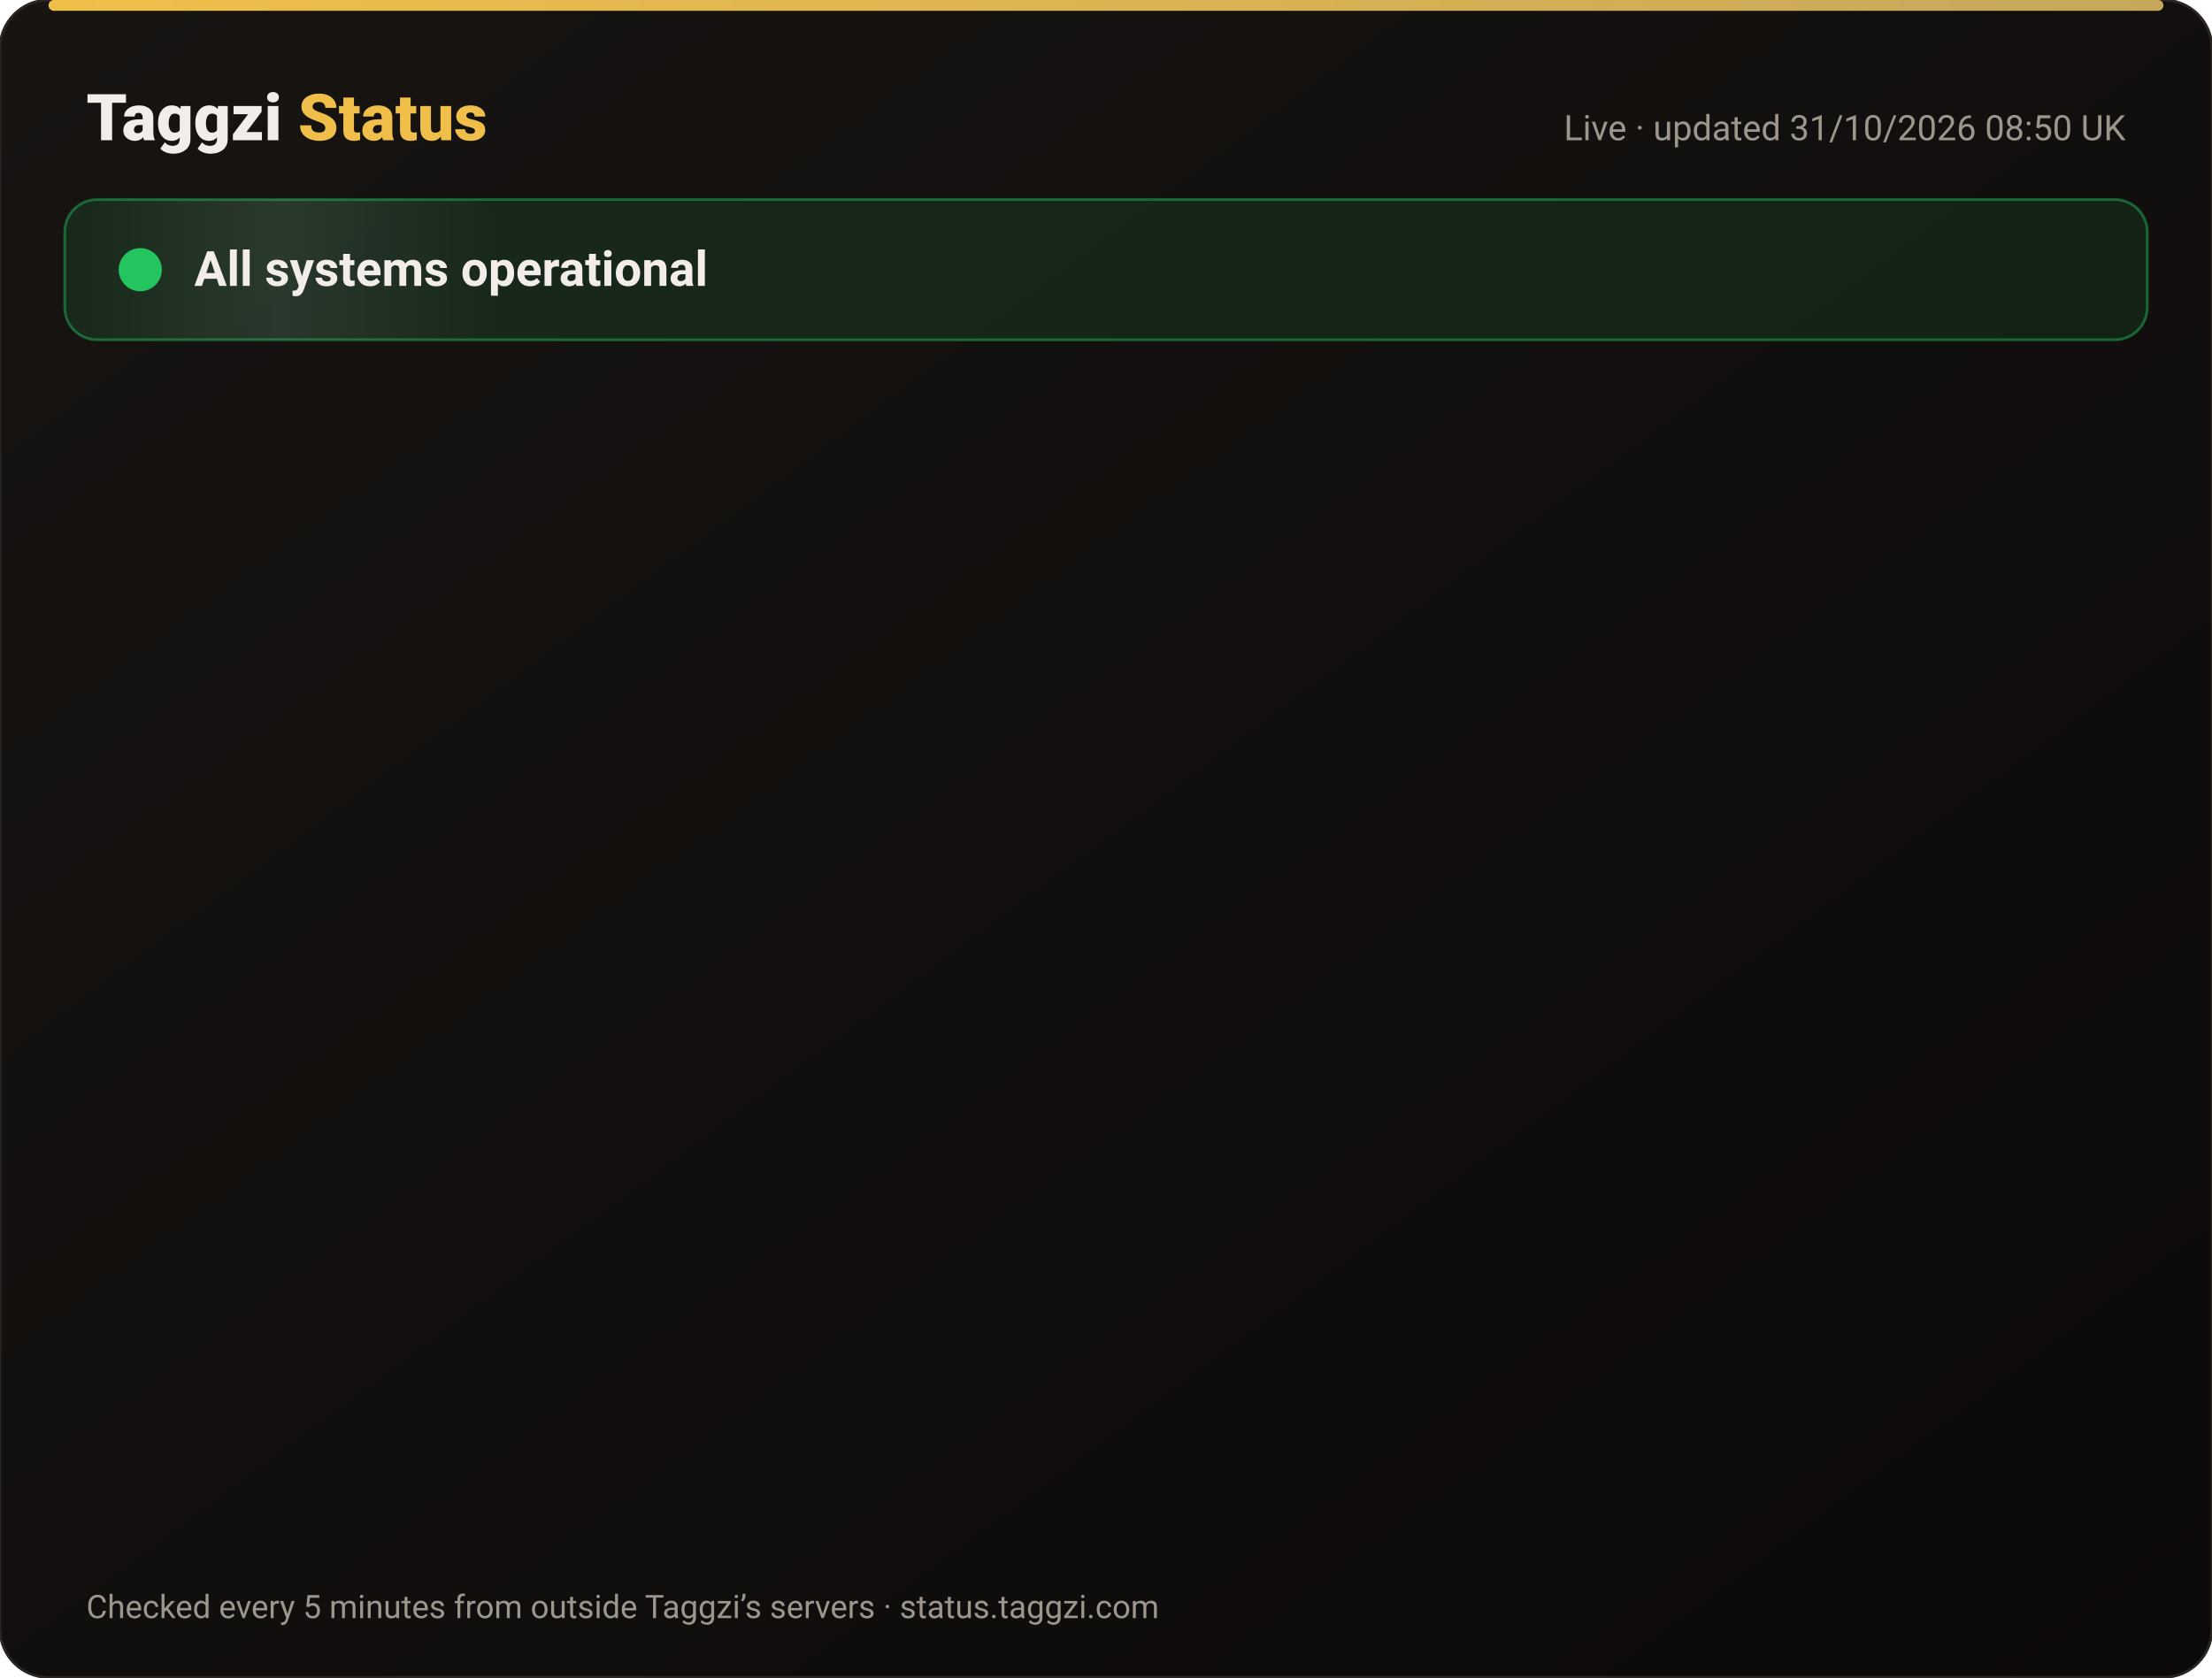
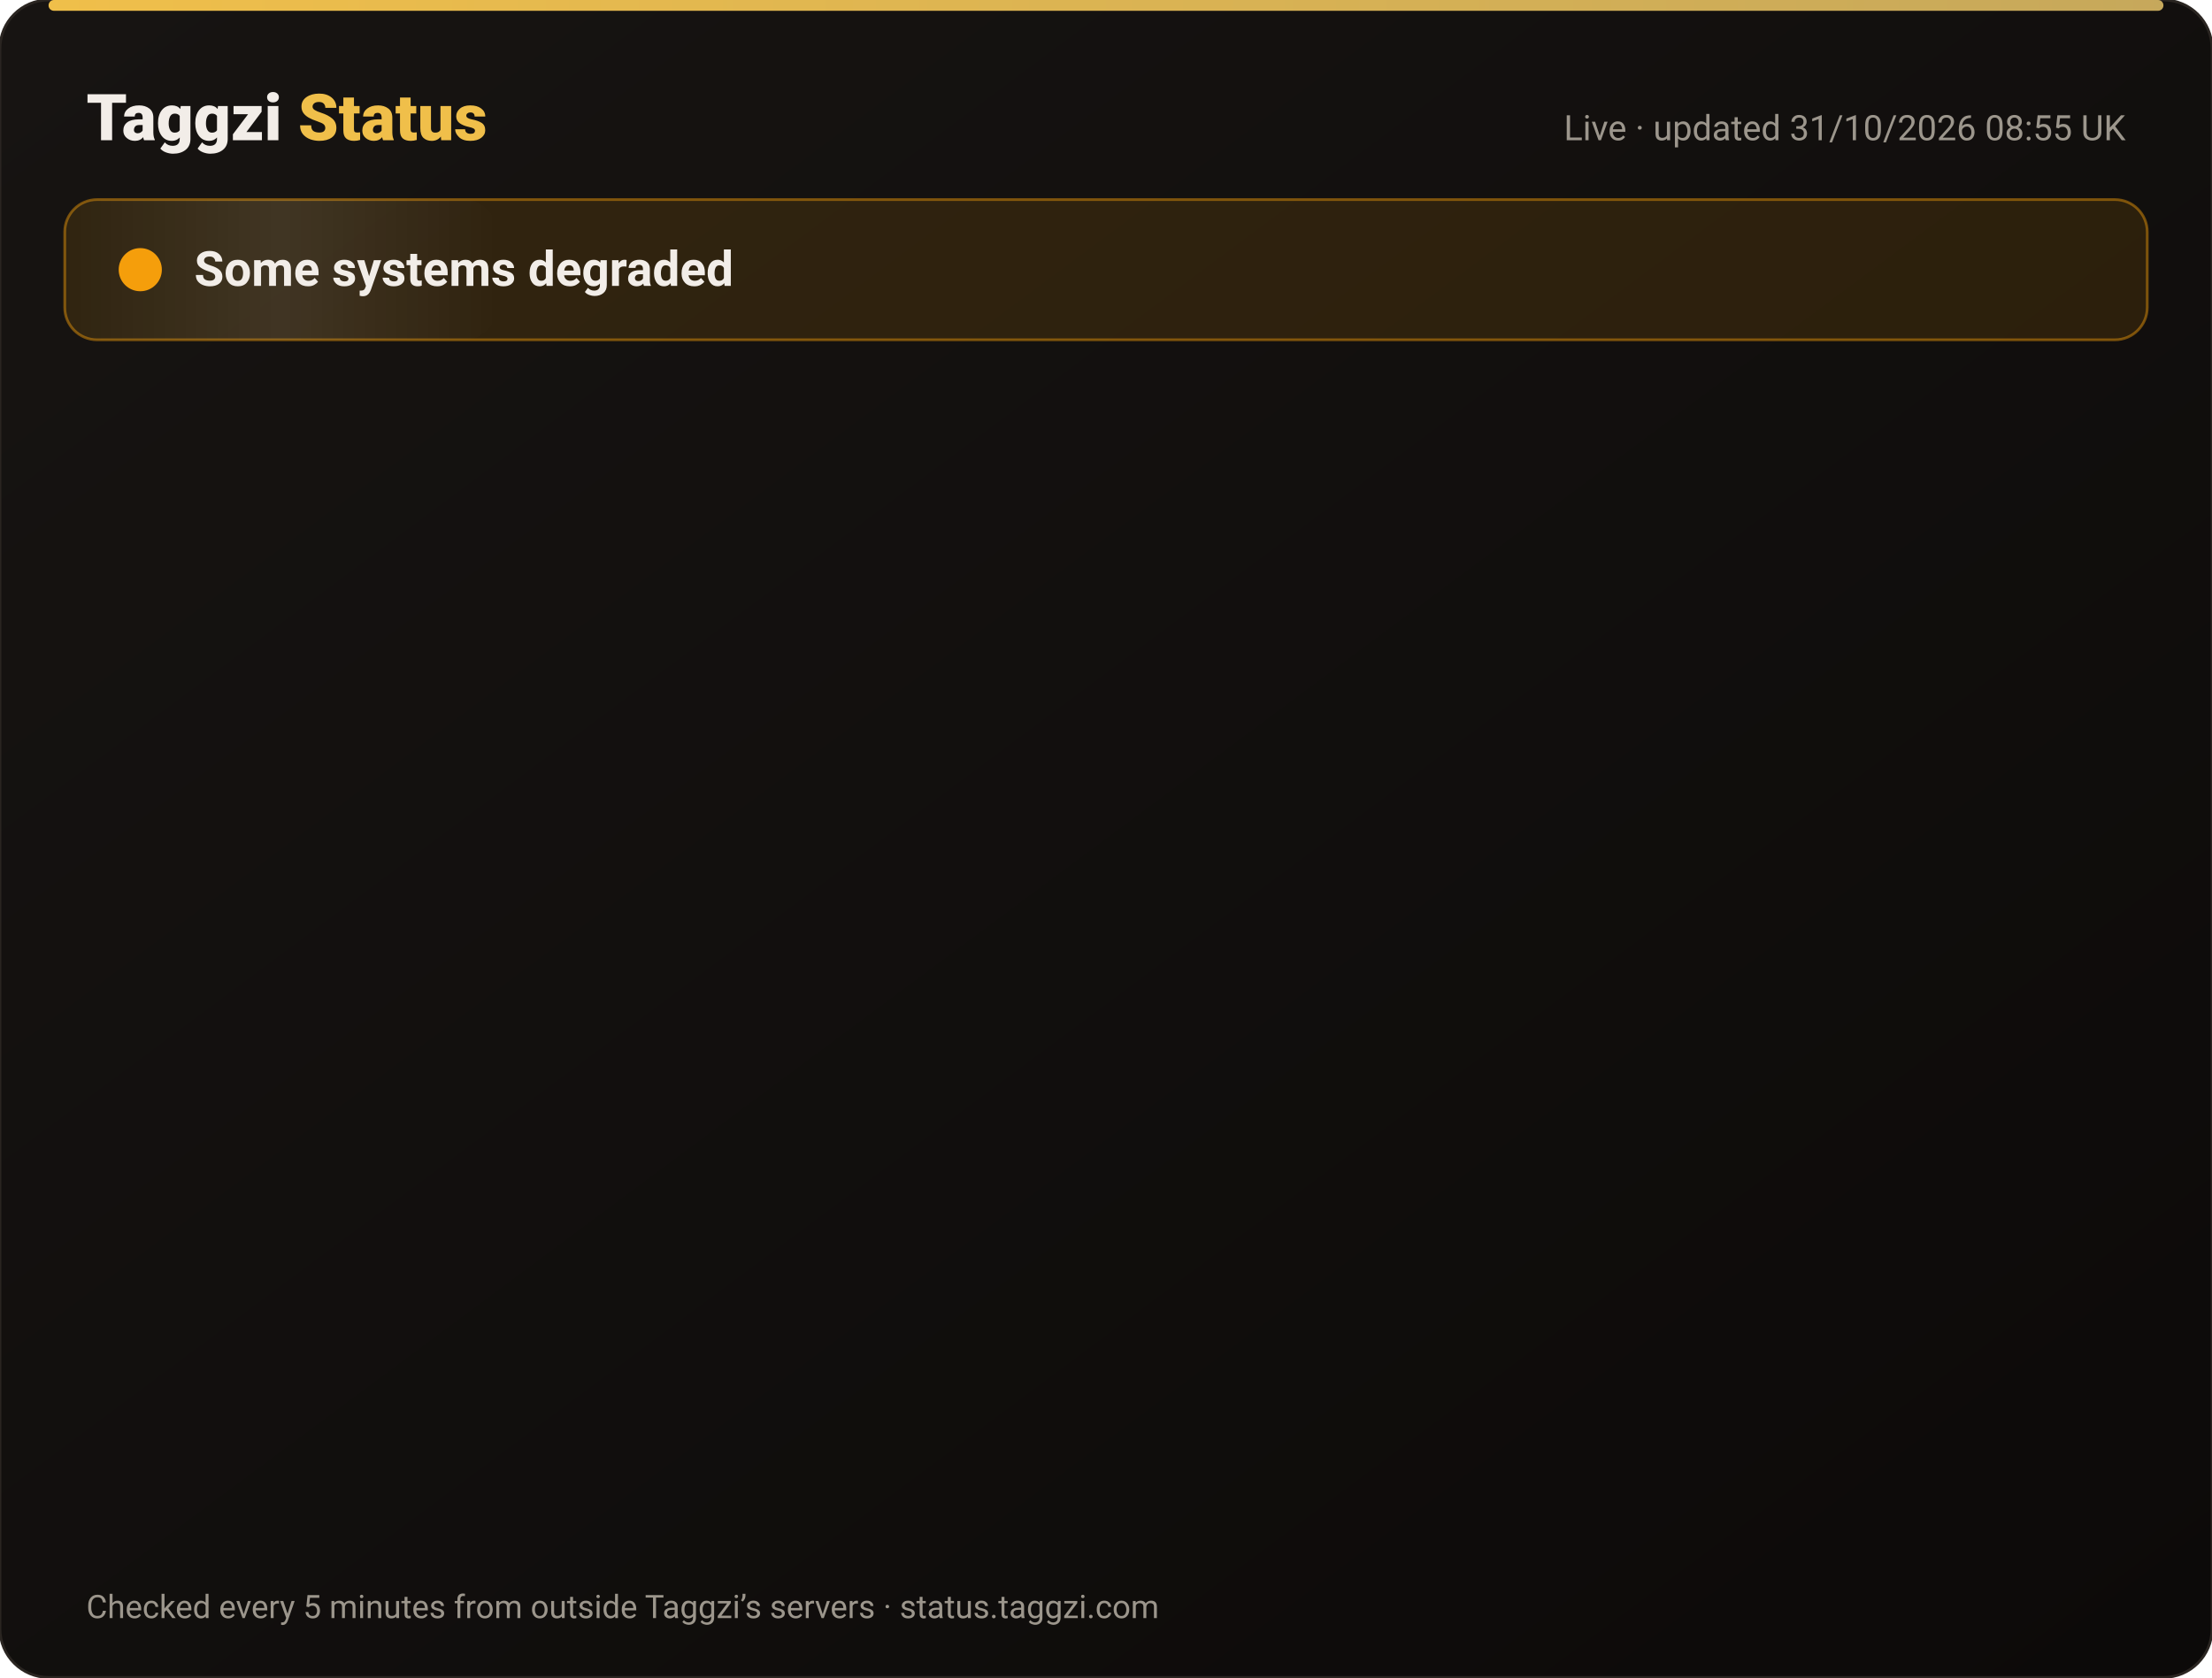
<svg xmlns="http://www.w3.org/2000/svg" width="820" height="622" viewBox="0 0 820 622" font-family="-apple-system,Segoe UI,Roboto,Helvetica,Arial,sans-serif">
  <defs>
    <linearGradient id="bg" x1="0" y1="0" x2="1" y2="1">
      <stop offset="0" stop-color="#171412" />
      <stop offset="1" stop-color="#0C0A09" />
    </linearGradient>
    <linearGradient id="gold" x1="0" x2="1">
      <stop offset="0" stop-color="#F0BF4A" />
      <stop offset="1" stop-color="#c6a85b" />
    </linearGradient>
    <linearGradient id="shine" x1="0" x2="1">
      <stop offset="0" stop-color="#fff" stop-opacity="0" />
      <stop offset=".5" stop-color="#fff" stop-opacity=".08" />
      <stop offset="1" stop-color="#fff" stop-opacity="0" />
    </linearGradient>
  </defs>
  <rect width="820" height="622" rx="18" fill="url(#bg)" stroke="#2a2521" />
  <rect x="18" y="0" width="784" height="4" rx="2" fill="url(#gold)" />
  <text x="32" y="52" font-size="24" font-weight="800" fill="#F2EDE8">Taggzi <tspan fill="#F0BF4A">Status</tspan>
  </text>
-   <text x="788" y="52" font-size="13" fill="#9C968C" text-anchor="end">Live · updated 31/10/2026 08:50 UK</text>
-   <rect x="24" y="74" width="772" height="52" rx="12" fill="#22c55e" fill-opacity=".12" stroke="#22c55e" stroke-opacity=".45" />
+   <text x="788" y="52" font-size="13" fill="#9C968C" text-anchor="end">Live · updated 31/10/2026 08:55 UK</text>
+   <rect x="24" y="74" width="772" height="52" rx="12" fill="#f59e0b" fill-opacity=".12" stroke="#f59e0b" stroke-opacity=".45" />
  <rect x="24" y="74" width="160" height="52" rx="12" fill="url(#shine)">
    <animate attributeName="x" from="-160" to="820" dur="4s" repeatCount="indefinite" />
  </rect>
-   <circle cx="52" cy="100" r="7" fill="#22c55e" />
-   <circle cx="52" cy="100" r="7" fill="none" stroke="#22c55e" stroke-width="2">
+   <circle cx="52" cy="100" r="7" fill="#f59e0b" />
+   <circle cx="52" cy="100" r="7" fill="none" stroke="#f59e0b" stroke-width="2">
    <animate attributeName="r" values="7;15;7" dur="2s" repeatCount="indefinite" />
    <animate attributeName="opacity" values=".9;0;.9" dur="2s" repeatCount="indefinite" />
  </circle>
-   <text x="72" y="106" font-size="18" font-weight="700" fill="#F2EDE8">All systems operational</text>
+   <text x="72" y="106" font-size="18" font-weight="700" fill="#F2EDE8">Some systems degraded</text>
  <g opacity="0">
    <animate attributeName="opacity" from="0" to="1" begin="0.00s" dur=".6s" fill="freeze" />
    <line x1="32" y1="188" x2="788" y2="188" stroke="#2a2521" />
-     <circle cx="44" cy="166" r="6" fill="#22c55e">
+     <circle cx="44" cy="166" r="6" fill="#f59e0b">
      <animate attributeName="opacity" values="1;.45;1" dur="2.4s" begin="0.00s" repeatCount="indefinite" />
    </circle>
    <text x="62" y="171" font-size="15" font-weight="650" fill="#F2EDE8">Website</text>
    <text x="630" y="171" font-size="13" fill="#9C968C" text-anchor="end">99.96% uptime</text>
-     <rect x="648" y="154" width="140" height="24" rx="12" fill="#22c55e" fill-opacity=".14" stroke="#22c55e" stroke-opacity=".5" />
-     <text x="718" y="171" font-size="12" font-weight="700" fill="#22c55e" text-anchor="middle">Operational</text>
+     <rect x="648" y="154" width="140" height="24" rx="12" fill="#f59e0b" fill-opacity=".14" stroke="#f59e0b" stroke-opacity=".5" />
+     <text x="718" y="171" font-size="12" font-weight="700" fill="#f59e0b" text-anchor="middle">Degraded</text>
  </g>
  <g opacity="0">
    <animate attributeName="opacity" from="0" to="1" begin="0.15s" dur=".6s" fill="freeze" />
    <line x1="32" y1="234" x2="788" y2="234" stroke="#2a2521" />
    <circle cx="44" cy="212" r="6" fill="#22c55e">
      <animate attributeName="opacity" values="1;.45;1" dur="2.4s" begin="0.15s" repeatCount="indefinite" />
    </circle>
    <text x="62" y="217" font-size="15" font-weight="650" fill="#F2EDE8">Tag scans</text>
    <text x="630" y="217" font-size="13" fill="#9C968C" text-anchor="end">99.96% uptime</text>
    <rect x="648" y="200" width="140" height="24" rx="12" fill="#22c55e" fill-opacity=".14" stroke="#22c55e" stroke-opacity=".5" />
    <text x="718" y="217" font-size="12" font-weight="700" fill="#22c55e" text-anchor="middle">Operational</text>
  </g>
  <g opacity="0">
    <animate attributeName="opacity" from="0" to="1" begin="0.30s" dur=".6s" fill="freeze" />
    <line x1="32" y1="280" x2="788" y2="280" stroke="#2a2521" />
    <circle cx="44" cy="258" r="6" fill="#22c55e">
      <animate attributeName="opacity" values="1;.45;1" dur="2.4s" begin="0.30s" repeatCount="indefinite" />
    </circle>
    <text x="62" y="263" font-size="15" font-weight="650" fill="#F2EDE8">Manual tag lookup</text>
    <text x="630" y="263" font-size="13" fill="#9C968C" text-anchor="end">99.96% uptime</text>
    <rect x="648" y="246" width="140" height="24" rx="12" fill="#22c55e" fill-opacity=".14" stroke="#22c55e" stroke-opacity=".5" />
    <text x="718" y="263" font-size="12" font-weight="700" fill="#22c55e" text-anchor="middle">Operational</text>
  </g>
  <g opacity="0">
    <animate attributeName="opacity" from="0" to="1" begin="0.45s" dur=".6s" fill="freeze" />
    <line x1="32" y1="326" x2="788" y2="326" stroke="#2a2521" />
    <circle cx="44" cy="304" r="6" fill="#22c55e">
      <animate attributeName="opacity" values="1;.45;1" dur="2.4s" begin="0.45s" repeatCount="indefinite" />
    </circle>
    <text x="62" y="309" font-size="15" font-weight="650" fill="#F2EDE8">App &amp; login</text>
    <text x="630" y="309" font-size="13" fill="#9C968C" text-anchor="end">99.96% uptime</text>
    <rect x="648" y="292" width="140" height="24" rx="12" fill="#22c55e" fill-opacity=".14" stroke="#22c55e" stroke-opacity=".5" />
    <text x="718" y="309" font-size="12" font-weight="700" fill="#22c55e" text-anchor="middle">Operational</text>
  </g>
  <g opacity="0">
    <animate attributeName="opacity" from="0" to="1" begin="0.60s" dur=".6s" fill="freeze" />
    <line x1="32" y1="372" x2="788" y2="372" stroke="#2a2521" />
    <circle cx="44" cy="350" r="6" fill="#22c55e">
      <animate attributeName="opacity" values="1;.45;1" dur="2.4s" begin="0.60s" repeatCount="indefinite" />
    </circle>
    <text x="62" y="355" font-size="15" font-weight="650" fill="#F2EDE8">Community alerts</text>
    <text x="630" y="355" font-size="13" fill="#9C968C" text-anchor="end">99.96% uptime</text>
    <rect x="648" y="338" width="140" height="24" rx="12" fill="#22c55e" fill-opacity=".14" stroke="#22c55e" stroke-opacity=".5" />
    <text x="718" y="355" font-size="12" font-weight="700" fill="#22c55e" text-anchor="middle">Operational</text>
  </g>
  <g opacity="0">
    <animate attributeName="opacity" from="0" to="1" begin="0.75s" dur=".6s" fill="freeze" />
    <line x1="32" y1="418" x2="788" y2="418" stroke="#2a2521" />
    <circle cx="44" cy="396" r="6" fill="#22c55e">
      <animate attributeName="opacity" values="1;.45;1" dur="2.4s" begin="0.75s" repeatCount="indefinite" />
    </circle>
    <text x="62" y="401" font-size="15" font-weight="650" fill="#F2EDE8">Private calling</text>
    <text x="630" y="401" font-size="13" fill="#9C968C" text-anchor="end">99.96% uptime</text>
    <rect x="648" y="384" width="140" height="24" rx="12" fill="#22c55e" fill-opacity=".14" stroke="#22c55e" stroke-opacity=".5" />
    <text x="718" y="401" font-size="12" font-weight="700" fill="#22c55e" text-anchor="middle">Operational</text>
  </g>
  <g opacity="0">
    <animate attributeName="opacity" from="0" to="1" begin="0.90s" dur=".6s" fill="freeze" />
    <line x1="32" y1="464" x2="788" y2="464" stroke="#2a2521" />
    <circle cx="44" cy="442" r="6" fill="#22c55e">
      <animate attributeName="opacity" values="1;.45;1" dur="2.4s" begin="0.90s" repeatCount="indefinite" />
    </circle>
    <text x="62" y="447" font-size="15" font-weight="650" fill="#F2EDE8">Payments</text>
    <text x="630" y="447" font-size="13" fill="#9C968C" text-anchor="end">99.95% uptime</text>
    <rect x="648" y="430" width="140" height="24" rx="12" fill="#22c55e" fill-opacity=".14" stroke="#22c55e" stroke-opacity=".5" />
    <text x="718" y="447" font-size="12" font-weight="700" fill="#22c55e" text-anchor="middle">Operational</text>
  </g>
  <g opacity="0">
    <animate attributeName="opacity" from="0" to="1" begin="1.05s" dur=".6s" fill="freeze" />
    <line x1="32" y1="510" x2="788" y2="510" stroke="#2a2521" />
    <circle cx="44" cy="488" r="6" fill="#22c55e">
      <animate attributeName="opacity" values="1;.45;1" dur="2.4s" begin="1.05s" repeatCount="indefinite" />
    </circle>
    <text x="62" y="493" font-size="15" font-weight="650" fill="#F2EDE8">Email &amp; support</text>
    <text x="630" y="493" font-size="13" fill="#9C968C" text-anchor="end">99.96% uptime</text>
    <rect x="648" y="476" width="140" height="24" rx="12" fill="#22c55e" fill-opacity=".14" stroke="#22c55e" stroke-opacity=".5" />
    <text x="718" y="493" font-size="12" font-weight="700" fill="#22c55e" text-anchor="middle">Operational</text>
  </g>
  <g opacity="0">
    <animate attributeName="opacity" from="0" to="1" begin="1.20s" dur=".6s" fill="freeze" />
    <line x1="32" y1="556" x2="788" y2="556" stroke="#2a2521" />
    <circle cx="44" cy="534" r="6" fill="#22c55e">
      <animate attributeName="opacity" values="1;.45;1" dur="2.4s" begin="1.20s" repeatCount="indefinite" />
    </circle>
    <text x="62" y="539" font-size="15" font-weight="650" fill="#F2EDE8">Secure connection (SSL)</text>
    <text x="630" y="539" font-size="13" fill="#9C968C" text-anchor="end">100.00% uptime</text>
    <rect x="648" y="522" width="140" height="24" rx="12" fill="#22c55e" fill-opacity=".14" stroke="#22c55e" stroke-opacity=".5" />
    <text x="718" y="539" font-size="12" font-weight="700" fill="#22c55e" text-anchor="middle">Operational</text>
  </g>
  <text x="32" y="600" font-size="12" fill="#9C968C">Checked every 5 minutes from outside Taggzi’s servers · status.taggzi.com</text>
</svg>
